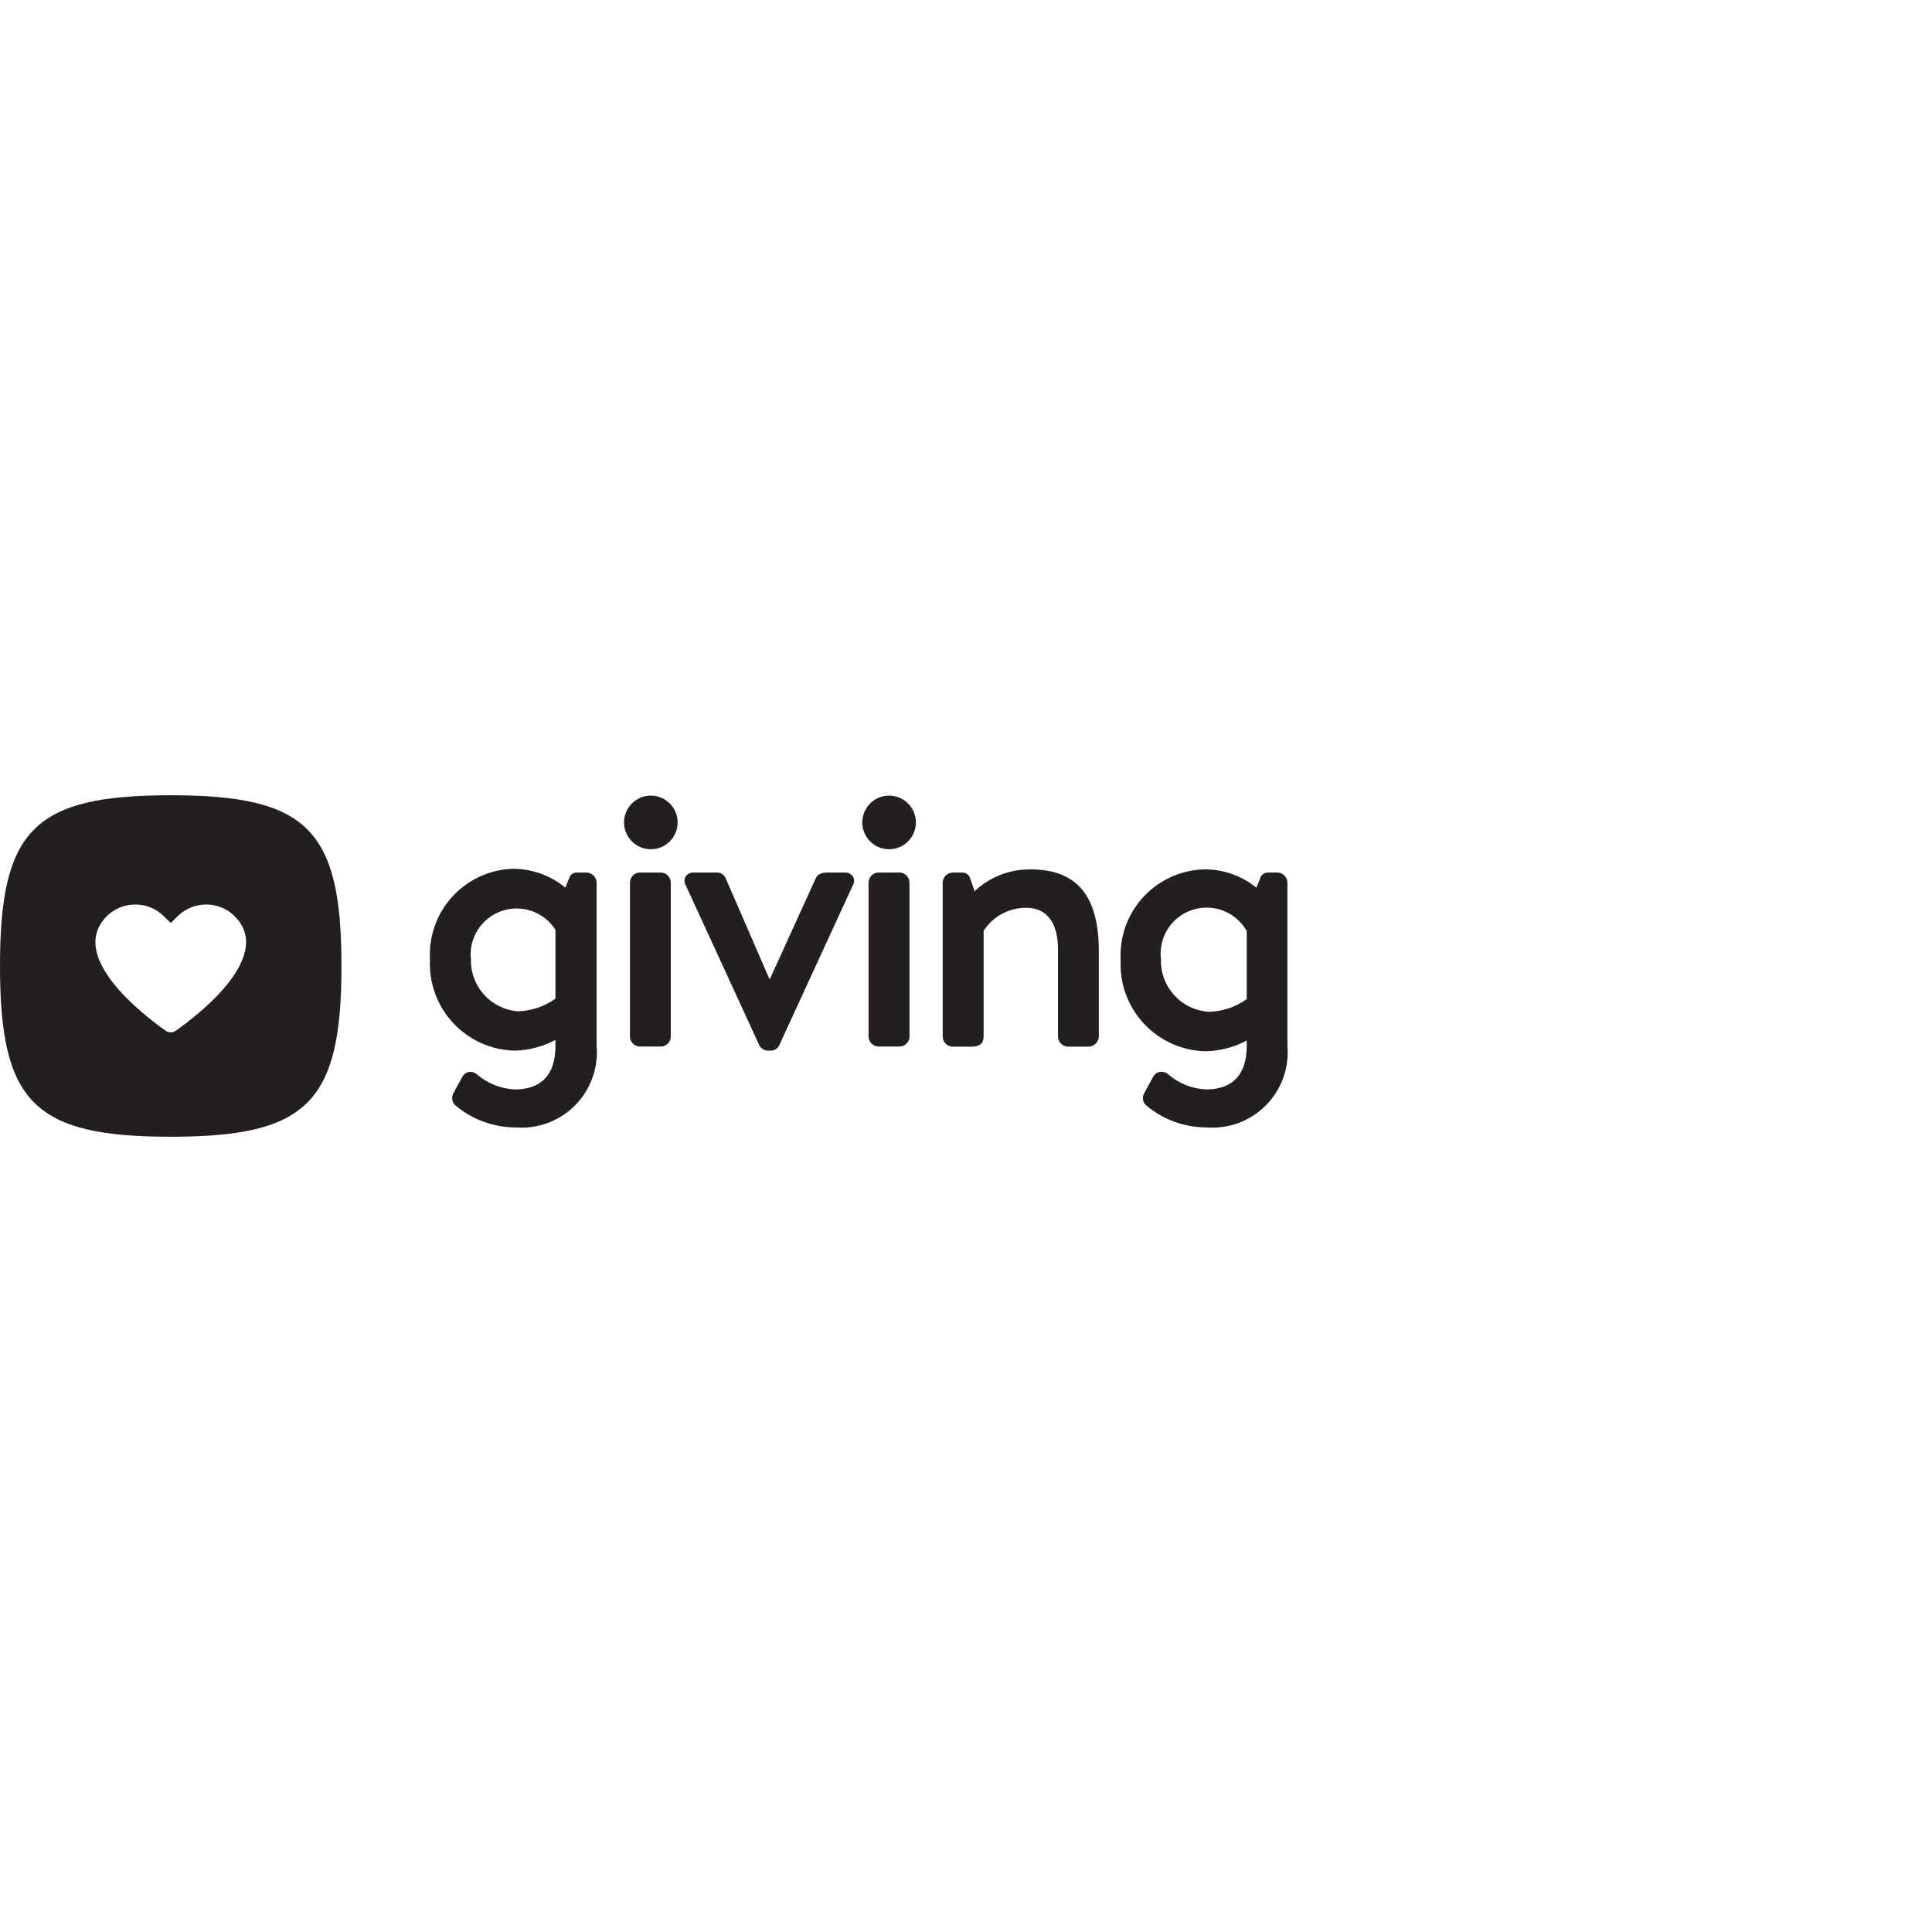
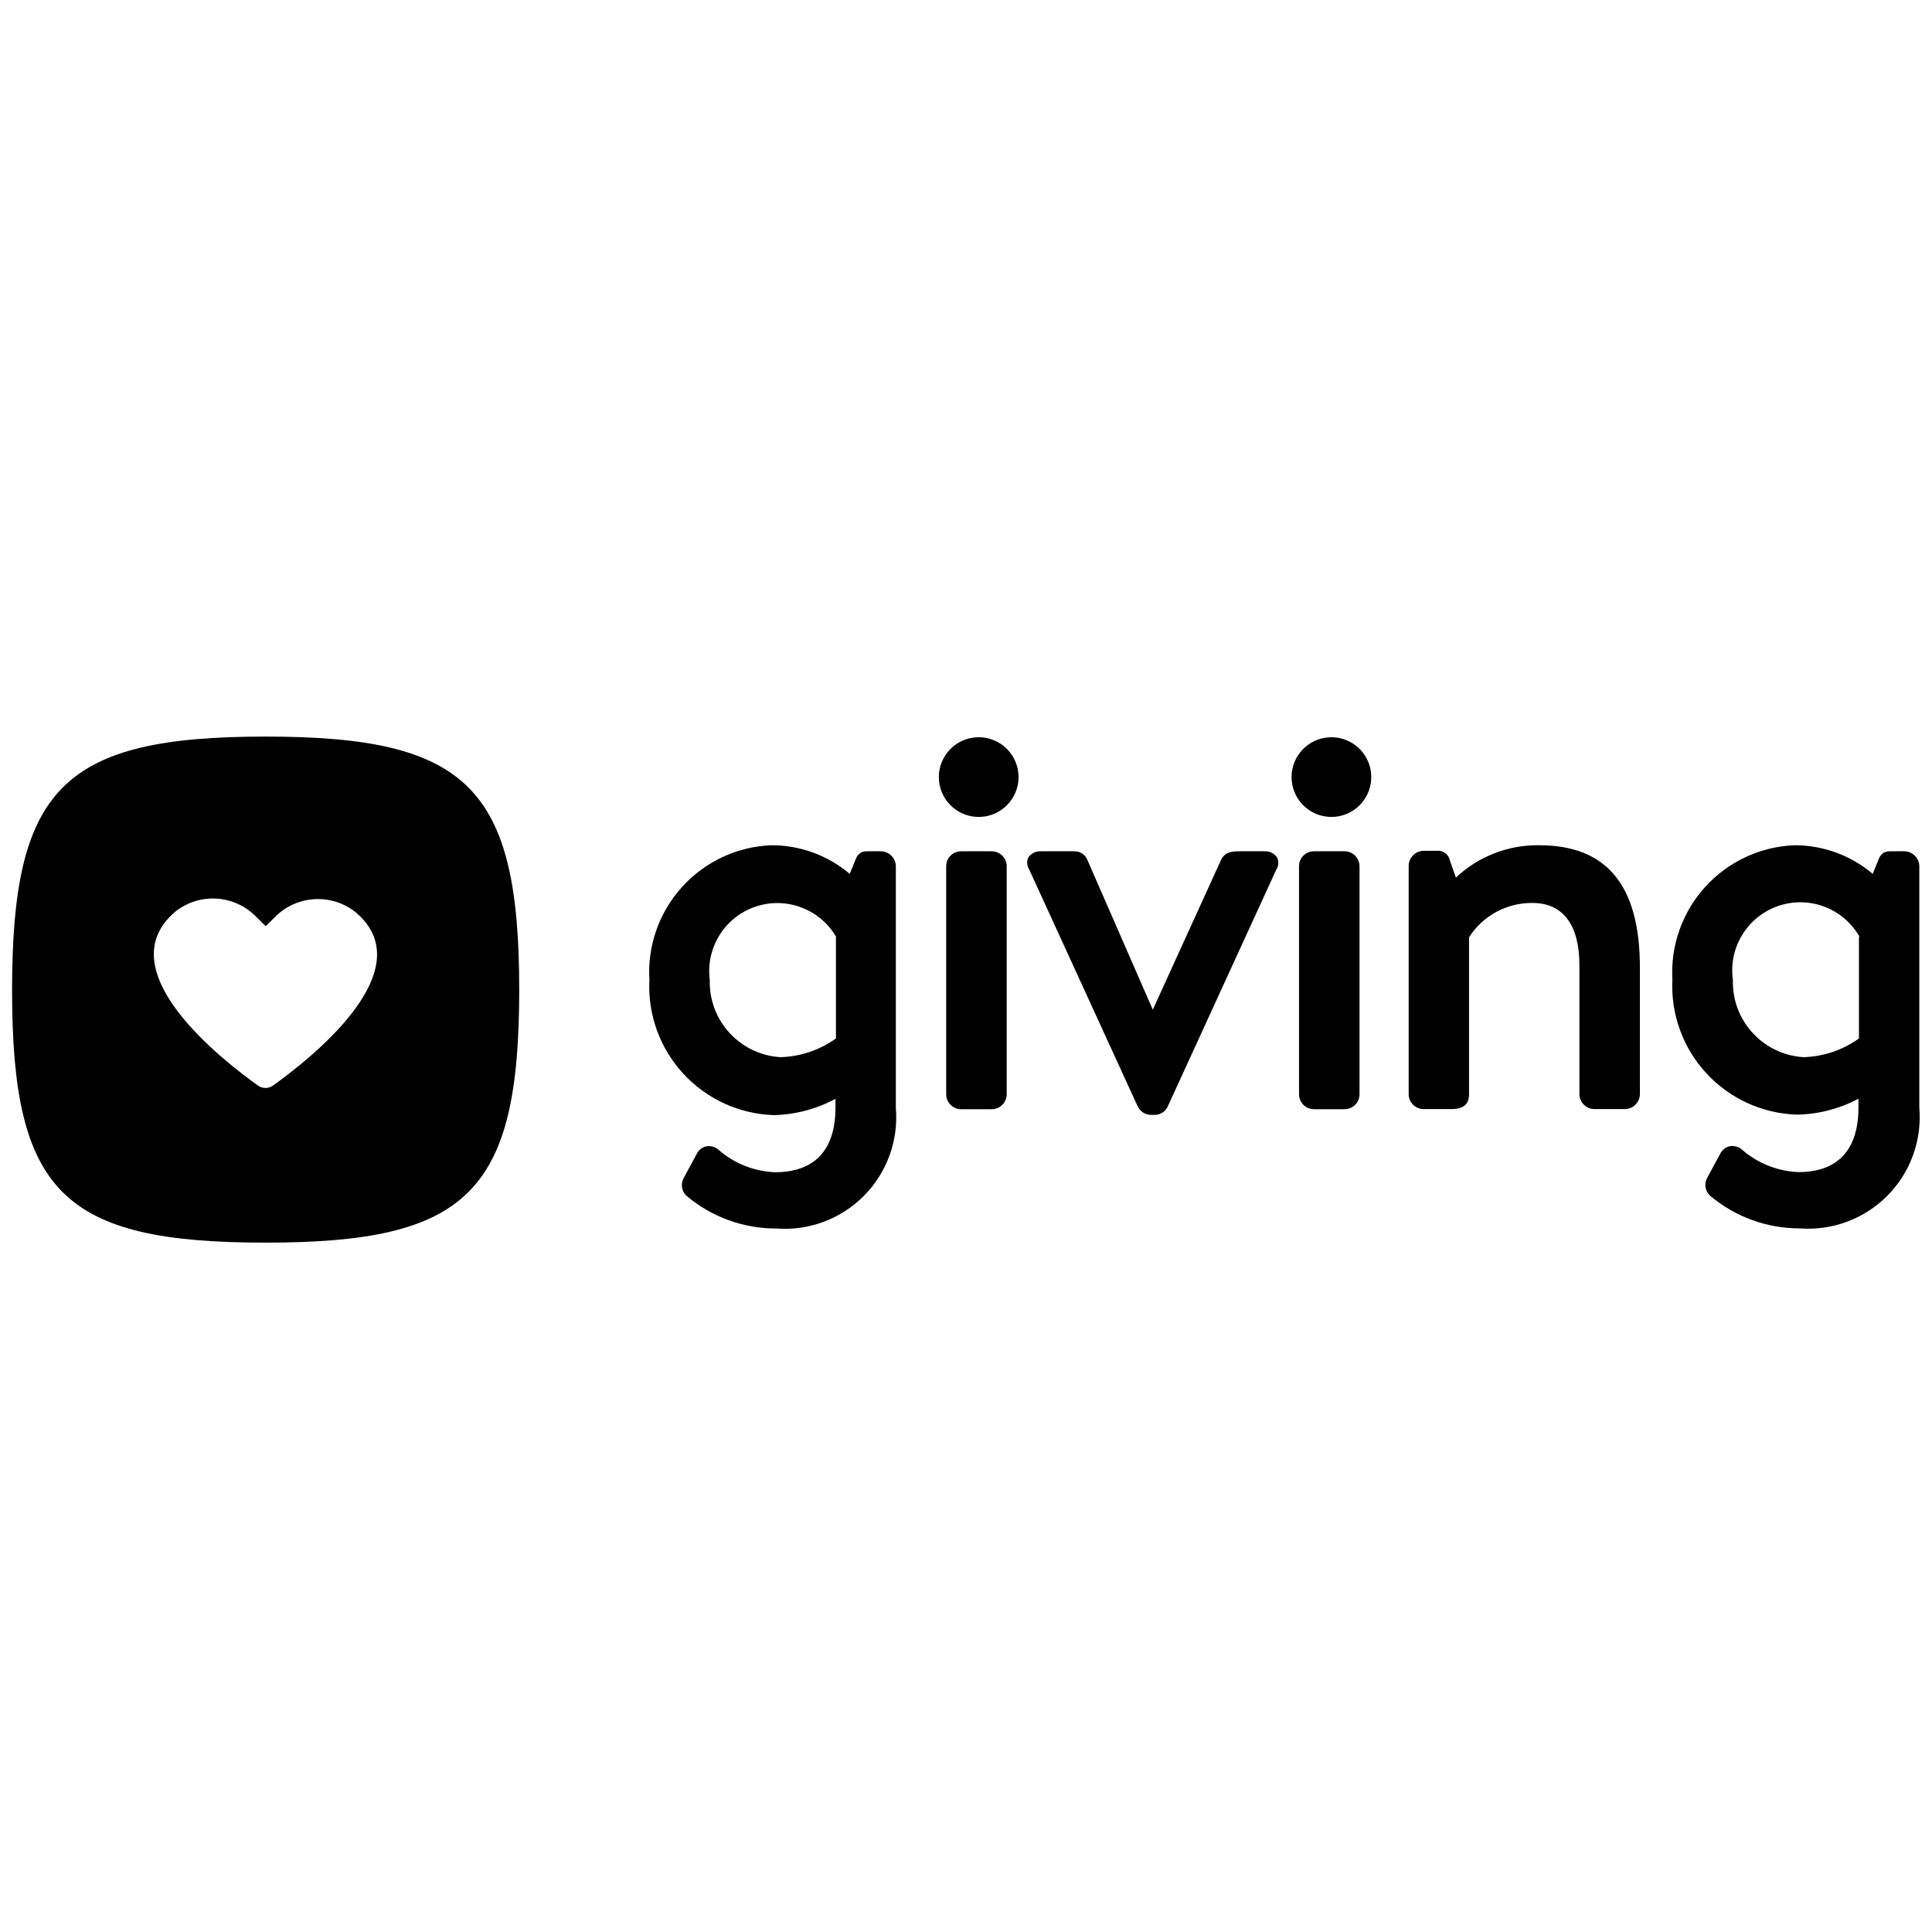
<svg xmlns="http://www.w3.org/2000/svg" id="Layer_1" data-name="Layer 1" viewBox="0 0 16 16">
-   <g>
-     <path d="M1.414,6.586C.283,6.586,0,6.869,0,8S.283,9.414,1.414,9.414,2.828,9.131,2.828,8,2.545,6.586,1.414,6.586Zm.042,1.95a.072.072,0,0,1-.084,0C1.193,8.41.522,7.9.908,7.566a.337.337,0,0,1,.456.029l.05.049.05-.049a.337.337,0,0,1,.456-.029C2.306,7.9,1.635,8.41,1.456,8.536Z" fill="#231f20" />
-     <g>
-       <path d="M4.859,7.226H4.776c-.047,0-.059.036-.067.058l-.027.067a.682.682,0,0,0-.44-.156.711.711,0,0,0-.681.752.719.719,0,0,0,.7.754A.753.753,0,0,0,4.6,8.612V8.66c0,.3-.182.362-.334.362a.512.512,0,0,1-.32-.128.084.084,0,0,0-.067-.016.082.082,0,0,0-.052.043l-.073.134a.083.083,0,0,0,.018.1.777.777,0,0,0,.5.182.624.624,0,0,0,.669-.676V7.309A.085.085,0,0,0,4.859,7.226ZM4.6,7.7v.57a.555.555,0,0,1-.31.105A.421.421,0,0,1,3.9,7.947.381.381,0,0,1,4.6,7.7Z" fill="#231f20" />
-       <path d="M5.39,6.589a.222.222,0,0,0,0,.444.222.222,0,1,0,0-.444Z" fill="#231f20" />
-       <path d="M5.3,7.226h.171a.084.084,0,0,1,.084.084V8.584a.083.083,0,0,1-.083.083H5.3a.083.083,0,0,1-.083-.083V7.309A.083.083,0,0,1,5.3,7.226Z" fill="#231f20" />
-       <path d="M7,7.226H6.865c-.041,0-.087,0-.11.049l-.381.837L6.01,7.274a.077.077,0,0,0-.076-.048H5.748a.077.077,0,0,0-.07.033.071.071,0,0,0,0,.07l.61,1.327a.083.083,0,0,0,.075.045h.019a.077.077,0,0,0,.072-.046l.61-1.326a.071.071,0,0,0,0-.07A.078.078,0,0,0,7,7.226Z" fill="#231f20" />
-       <path d="M7.363,6.589a.222.222,0,0,0,0,.444.222.222,0,1,0,0-.444Z" fill="#231f20" />
-       <path d="M7.277,7.226h.171a.084.084,0,0,1,.084.084V8.584a.083.083,0,0,1-.083.083H7.277a.084.084,0,0,1-.084-.084V7.309A.083.083,0,0,1,7.277,7.226Z" fill="#231f20" />
-       <path d="M8.537,7.2a.664.664,0,0,0-.466.181l-.034-.1a.069.069,0,0,0-.074-.055H7.89a.085.085,0,0,0-.083.083V8.584a.084.084,0,0,0,.083.084h.156q.1,0,.1-.084V7.709A.415.415,0,0,1,8.5,7.518c.169,0,.262.123.262.346v.72a.085.085,0,0,0,.083.084h.171A.087.087,0,0,0,9.1,8.584V7.876C9.1,7.418,8.916,7.2,8.537,7.2Z" fill="#231f20" />
-       <path d="M10.579,7.226H10.5a.068.068,0,0,0-.067.058l-.028.067A.678.678,0,0,0,9.963,7.2a.712.712,0,0,0-.682.752.719.719,0,0,0,.7.754.754.754,0,0,0,.344-.089V8.66c0,.3-.182.362-.335.362a.511.511,0,0,1-.319-.128A.084.084,0,0,0,9.6,8.878a.079.079,0,0,0-.052.043l-.073.134a.08.08,0,0,0,.018.1.777.777,0,0,0,.5.182.624.624,0,0,0,.669-.676V7.309A.085.085,0,0,0,10.579,7.226Zm-.254.478v.57a.559.559,0,0,1-.31.105.421.421,0,0,1-.4-.432.381.381,0,0,1,.706-.243Z" fill="#231f20" />
-     </g>
-   </g>
+   <path d="M2.2,6.1C.523,6.1.1,6.521.1,8.2S.523,10.291,2.2,10.291s2.1-.419,2.1-2.094S3.874,6.1,2.2,6.1ZM2.261,8.99a.107.107,0,0,1-.125,0C1.871,8.8.877,8.045,1.448,7.553a.5.5,0,0,1,.677.043L2.2,7.67,2.272,7.6a.5.5,0,0,1,.676-.043C3.52,8.045,2.526,8.8,2.261,8.99Z" />
+   <path d="M7.3,7.05H7.178c-.07,0-.088.053-.1.087l-.041.1A1,1,0,0,0,6.387,7,1.053,1.053,0,0,0,5.378,8.117,1.066,1.066,0,0,0,6.41,9.235,1.133,1.133,0,0,0,6.919,9.1v.072c0,.443-.27.536-.5.536a.756.756,0,0,1-.473-.19.123.123,0,0,0-.1-.024.119.119,0,0,0-.077.064l-.108.2a.121.121,0,0,0,.026.147,1.15,1.15,0,0,0,.74.269.924.924,0,0,0,.992-1v-2A.126.126,0,0,0,7.3,7.05Zm-.377.708V8.6a.827.827,0,0,1-.459.155.623.623,0,0,1-.586-.64.564.564,0,0,1,1.045-.359Z" />
+   <path d="M8.087,6.106a.33.33,0,0,0,0,.659.33.33,0,1,0,0-.659Z" />
+   <path d="M7.96,7.05h.253a.124.124,0,0,1,.124.124V9.062a.124.124,0,0,1-.124.124H7.96a.124.124,0,0,1-.124-.124V7.173A.123.123,0,0,1,7.96,7.05Z" />
+   <path d="M10.474,7.05h-.2c-.06,0-.129,0-.162.072l-.565,1.24L9.005,7.121a.114.114,0,0,0-.112-.071H8.617a.116.116,0,0,0-.1.05.1.1,0,0,0,.006.1l.9,1.965a.124.124,0,0,0,.112.068h.027a.119.119,0,0,0,.108-.068l.9-1.964a.1.1,0,0,0,.006-.1A.117.117,0,0,0,10.474,7.05Z" />
+   <path d="M11.008,6.106a.33.33,0,0,0,0,.659.33.33,0,1,0,0-.659Z" />
+   <path d="M10.882,7.05h.253a.124.124,0,0,1,.124.124V9.062a.124.124,0,0,1-.124.124h-.253a.124.124,0,0,1-.124-.124V7.173A.123.123,0,0,1,10.882,7.05Z" />
+   <path d="M12.748,7a.983.983,0,0,0-.691.268l-.049-.14a.1.1,0,0,0-.11-.082H11.79a.126.126,0,0,0-.124.123V9.062a.124.124,0,0,0,.124.123h.23c.1,0,.146-.04.146-.123v-1.3a.616.616,0,0,1,.527-.284c.25,0,.387.182.387.513V9.062a.125.125,0,0,0,.124.123h.253a.126.126,0,0,0,.124-.123V8.013C13.581,7.334,13.308,7,12.748,7Z" />
+   <path d="M15.772,7.05H15.65c-.07,0-.088.053-.1.087l-.041.1A1,1,0,0,0,14.86,7a1.054,1.054,0,0,0-1.01,1.113,1.066,1.066,0,0,0,1.032,1.118,1.129,1.129,0,0,0,.509-.132v.072c0,.443-.269.536-.495.536a.757.757,0,0,1-.474-.19.123.123,0,0,0-.1-.024.119.119,0,0,0-.077.064l-.108.2a.121.121,0,0,0,.027.147,1.15,1.15,0,0,0,.74.269.924.924,0,0,0,.991-1v-2A.126.126,0,0,0,15.772,7.05Zm-.377.708V8.6a.827.827,0,0,1-.459.155.623.623,0,0,1-.585-.64A.564.564,0,0,1,15.4,7.758Z" />
</svg>
